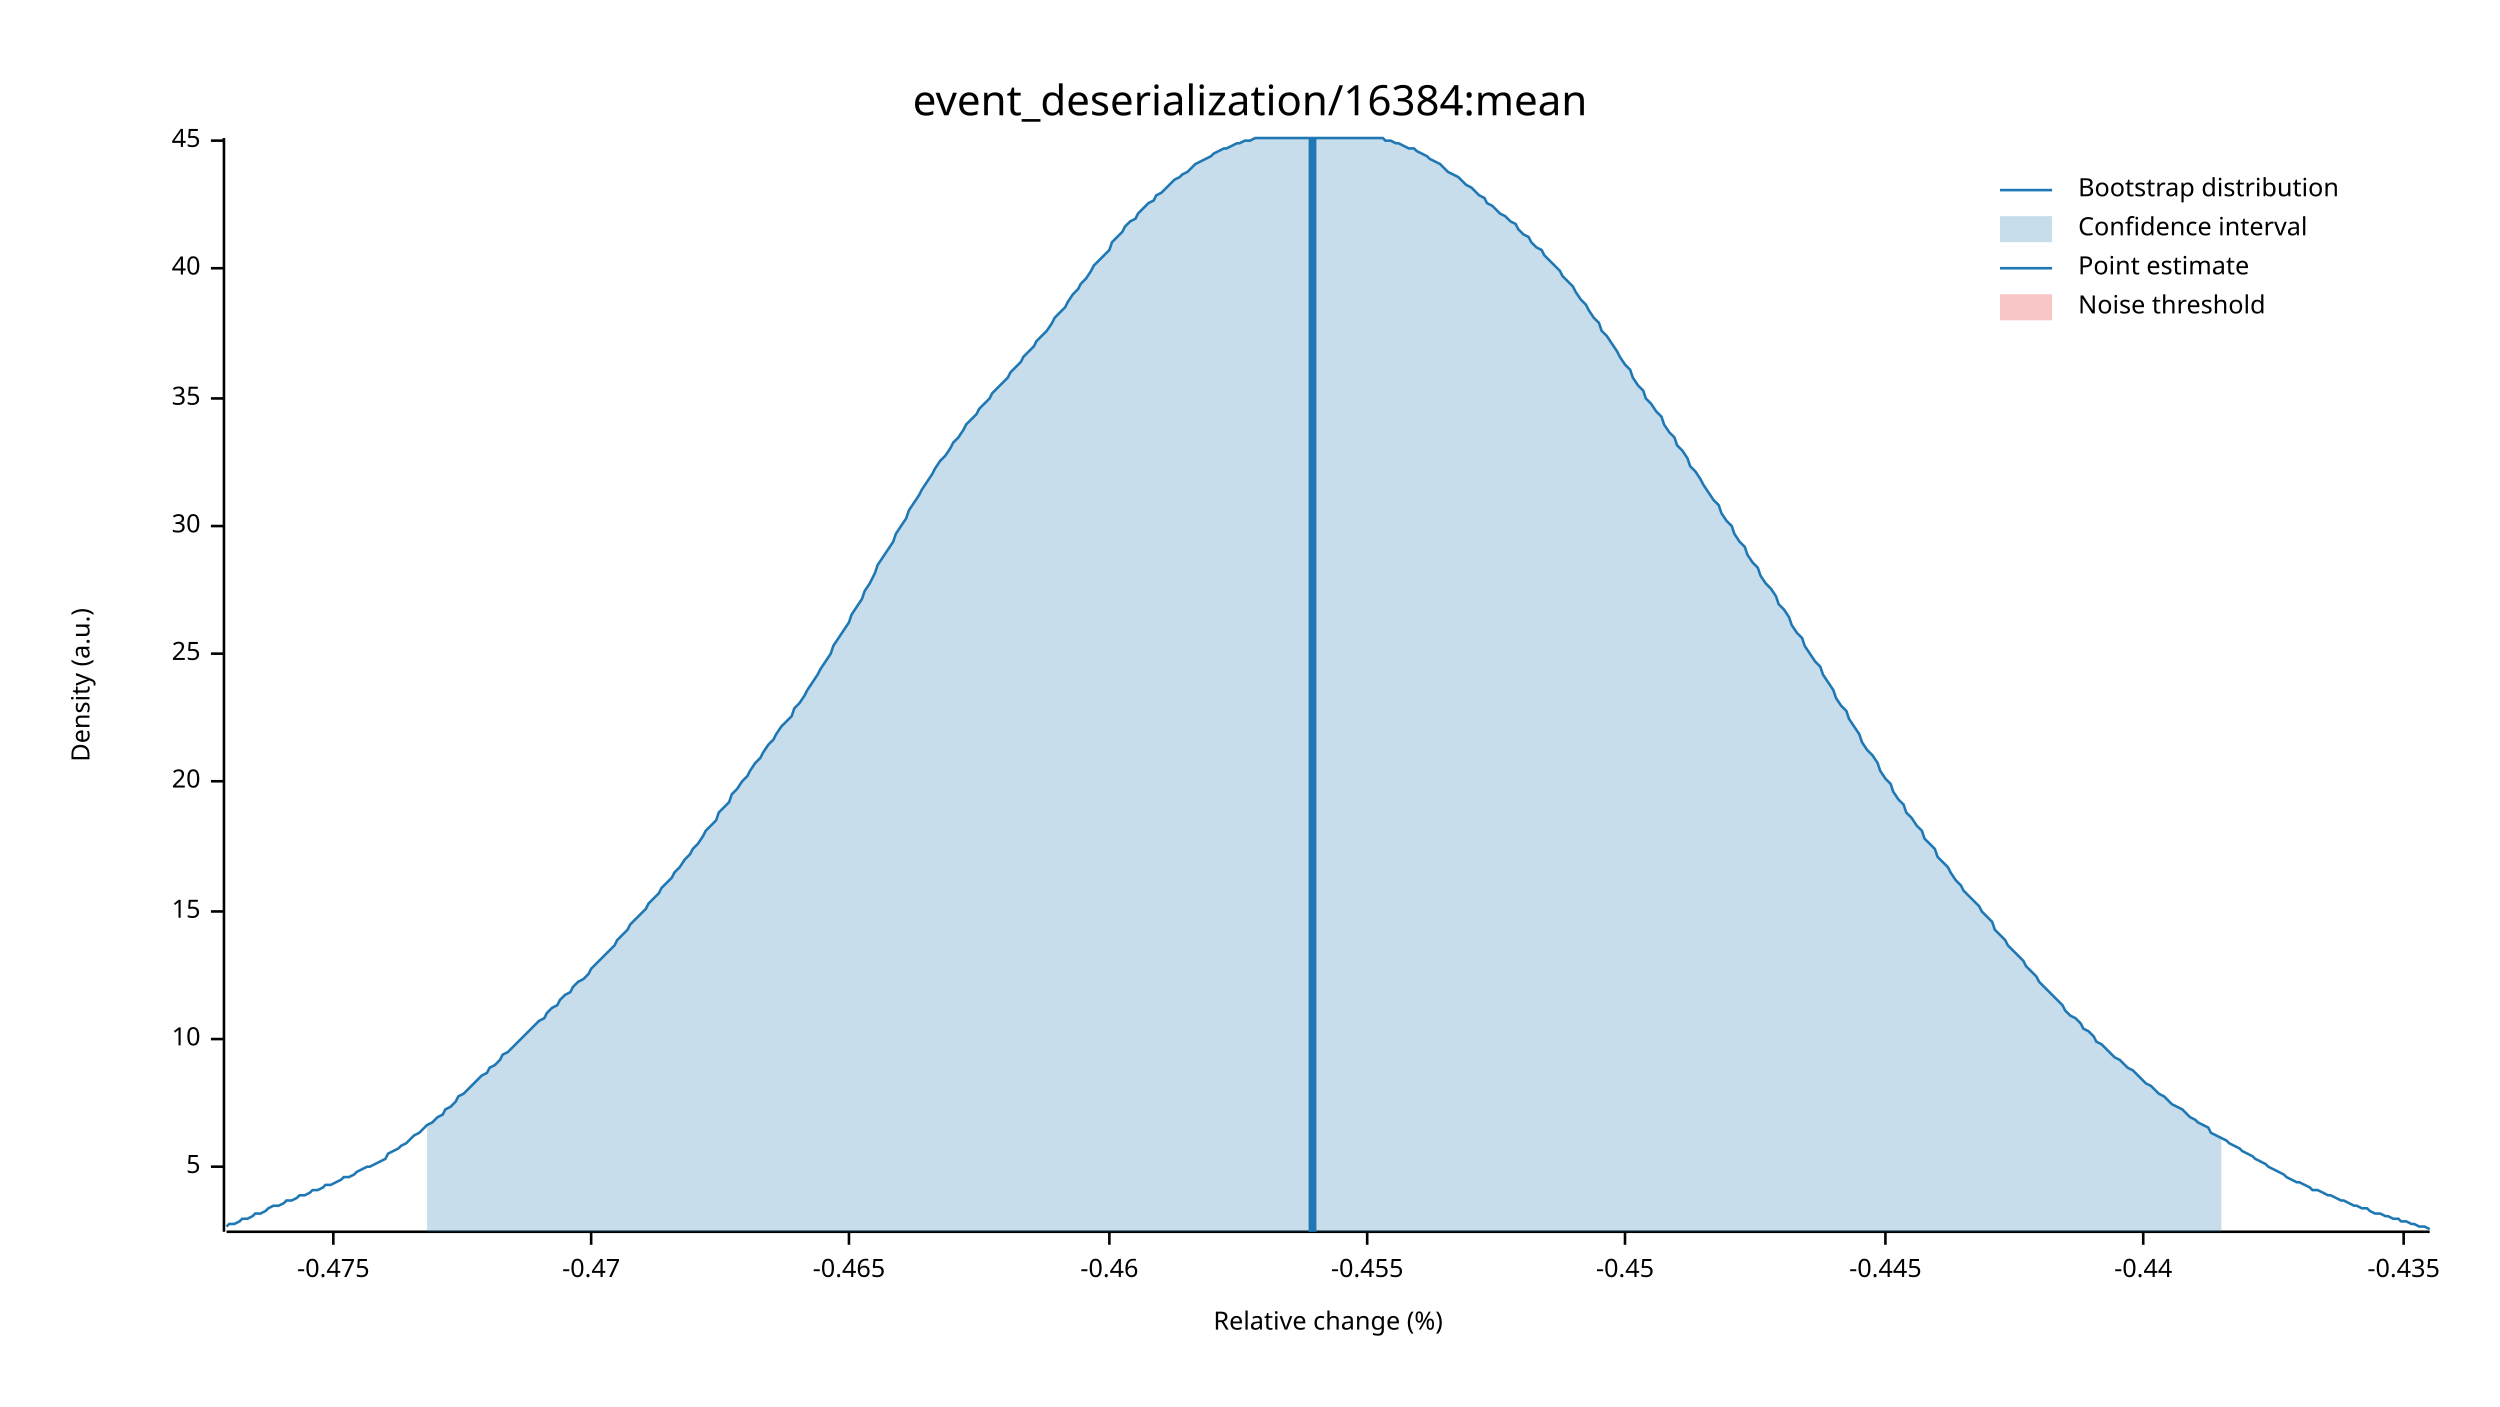
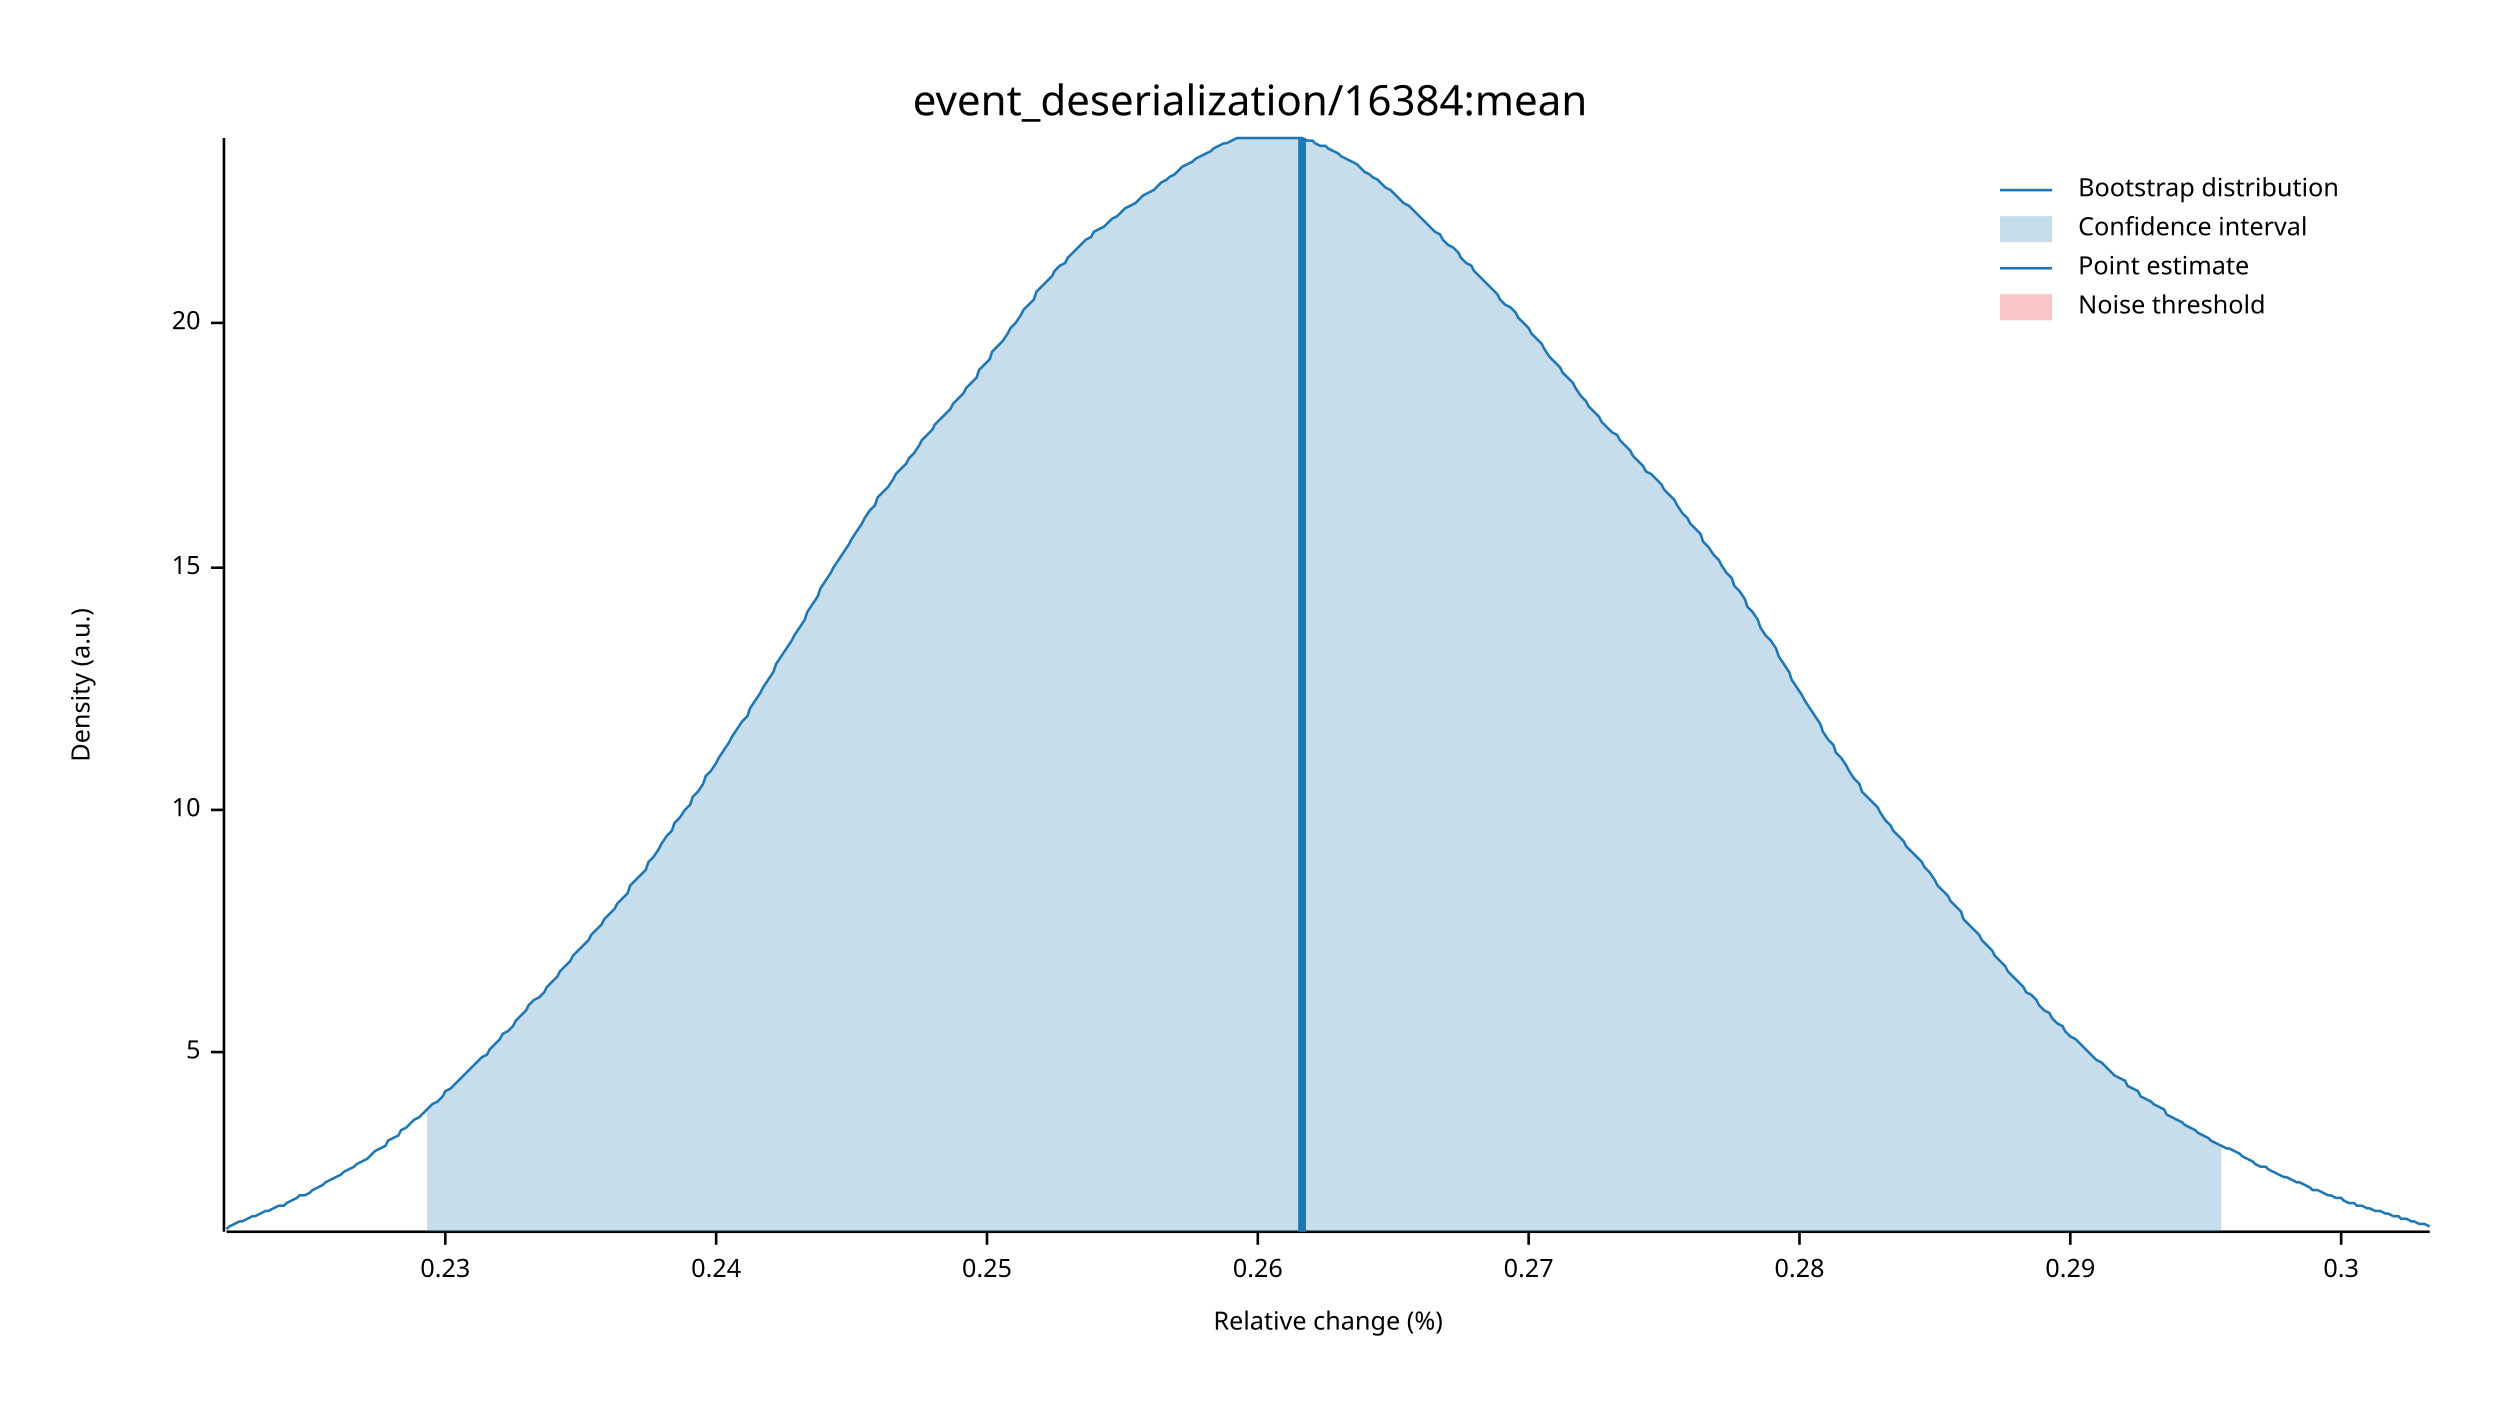
<svg xmlns="http://www.w3.org/2000/svg" width="960" height="540" viewBox="0 0 960 540">
  <text x="480" y="32" dy="0.76em" text-anchor="middle" font-family="sans-serif" font-size="16.129" opacity="1" fill="#000000">
event_deserialization/16384:mean
</text>
  <text x="27" y="263" dy="0.76em" text-anchor="middle" font-family="sans-serif" font-size="9.677" opacity="1" fill="#000000" transform="rotate(270, 27, 263)">
Density (a.u.)
</text>
  <text x="510" y="513" dy="-0.5ex" text-anchor="middle" font-family="sans-serif" font-size="9.677" opacity="1" fill="#000000">
Relative change (%)
</text>
  <polyline fill="none" opacity="1" stroke="#000000" stroke-width="1" points="86,53 86,473 " />
-   <text x="77" y="448" dy="0.5ex" text-anchor="end" font-family="sans-serif" font-size="9.677" opacity="1" fill="#000000">
+   <text x="77" y="404" dy="0.5ex" text-anchor="end" font-family="sans-serif" font-size="9.677" opacity="1" fill="#000000">
5
</text>
-   <polyline fill="none" opacity="1" stroke="#000000" stroke-width="1" points="81,448 86,448 " />
-   <text x="77" y="399" dy="0.5ex" text-anchor="end" font-family="sans-serif" font-size="9.677" opacity="1" fill="#000000">
+   <polyline fill="none" opacity="1" stroke="#000000" stroke-width="1" points="81,404 86,404 " />
+   <text x="77" y="311" dy="0.5ex" text-anchor="end" font-family="sans-serif" font-size="9.677" opacity="1" fill="#000000">
10
</text>
-   <polyline fill="none" opacity="1" stroke="#000000" stroke-width="1" points="81,399 86,399 " />
-   <text x="77" y="350" dy="0.5ex" text-anchor="end" font-family="sans-serif" font-size="9.677" opacity="1" fill="#000000">
+   <polyline fill="none" opacity="1" stroke="#000000" stroke-width="1" points="81,311 86,311 " />
+   <text x="77" y="218" dy="0.5ex" text-anchor="end" font-family="sans-serif" font-size="9.677" opacity="1" fill="#000000">
15
</text>
-   <polyline fill="none" opacity="1" stroke="#000000" stroke-width="1" points="81,350 86,350 " />
-   <text x="77" y="300" dy="0.5ex" text-anchor="end" font-family="sans-serif" font-size="9.677" opacity="1" fill="#000000">
+   <polyline fill="none" opacity="1" stroke="#000000" stroke-width="1" points="81,218 86,218 " />
+   <text x="77" y="124" dy="0.5ex" text-anchor="end" font-family="sans-serif" font-size="9.677" opacity="1" fill="#000000">
20
</text>
-   <polyline fill="none" opacity="1" stroke="#000000" stroke-width="1" points="81,300 86,300 " />
-   <text x="77" y="251" dy="0.5ex" text-anchor="end" font-family="sans-serif" font-size="9.677" opacity="1" fill="#000000">
- 25
+   <polyline fill="none" opacity="1" stroke="#000000" stroke-width="1" points="81,124 86,124 " />
+   <polyline fill="none" opacity="1" stroke="#000000" stroke-width="1" points="87,473 933,473 " />
+   <text x="171" y="483" dy="0.76em" text-anchor="middle" font-family="sans-serif" font-size="9.677" opacity="1" fill="#000000">
+ 0.23
</text>
-   <polyline fill="none" opacity="1" stroke="#000000" stroke-width="1" points="81,251 86,251 " />
-   <text x="77" y="202" dy="0.5ex" text-anchor="end" font-family="sans-serif" font-size="9.677" opacity="1" fill="#000000">
- 30
+   <polyline fill="none" opacity="1" stroke="#000000" stroke-width="1" points="171,473 171,478 " />
+   <text x="275" y="483" dy="0.76em" text-anchor="middle" font-family="sans-serif" font-size="9.677" opacity="1" fill="#000000">
+ 0.24
</text>
-   <polyline fill="none" opacity="1" stroke="#000000" stroke-width="1" points="81,202 86,202 " />
-   <text x="77" y="153" dy="0.5ex" text-anchor="end" font-family="sans-serif" font-size="9.677" opacity="1" fill="#000000">
- 35
+   <polyline fill="none" opacity="1" stroke="#000000" stroke-width="1" points="275,473 275,478 " />
+   <text x="379" y="483" dy="0.76em" text-anchor="middle" font-family="sans-serif" font-size="9.677" opacity="1" fill="#000000">
+ 0.25
</text>
-   <polyline fill="none" opacity="1" stroke="#000000" stroke-width="1" points="81,153 86,153 " />
-   <text x="77" y="103" dy="0.5ex" text-anchor="end" font-family="sans-serif" font-size="9.677" opacity="1" fill="#000000">
- 40
+   <polyline fill="none" opacity="1" stroke="#000000" stroke-width="1" points="379,473 379,478 " />
+   <text x="483" y="483" dy="0.76em" text-anchor="middle" font-family="sans-serif" font-size="9.677" opacity="1" fill="#000000">
+ 0.26
</text>
-   <polyline fill="none" opacity="1" stroke="#000000" stroke-width="1" points="81,103 86,103 " />
-   <text x="77" y="54" dy="0.5ex" text-anchor="end" font-family="sans-serif" font-size="9.677" opacity="1" fill="#000000">
- 45
+   <polyline fill="none" opacity="1" stroke="#000000" stroke-width="1" points="483,473 483,478 " />
+   <text x="587" y="483" dy="0.76em" text-anchor="middle" font-family="sans-serif" font-size="9.677" opacity="1" fill="#000000">
+ 0.27
</text>
-   <polyline fill="none" opacity="1" stroke="#000000" stroke-width="1" points="81,54 86,54 " />
-   <polyline fill="none" opacity="1" stroke="#000000" stroke-width="1" points="87,473 933,473 " />
-   <text x="128" y="483" dy="0.76em" text-anchor="middle" font-family="sans-serif" font-size="9.677" opacity="1" fill="#000000">
- -0.475
+   <polyline fill="none" opacity="1" stroke="#000000" stroke-width="1" points="587,473 587,478 " />
+   <text x="691" y="483" dy="0.76em" text-anchor="middle" font-family="sans-serif" font-size="9.677" opacity="1" fill="#000000">
+ 0.28
</text>
-   <polyline fill="none" opacity="1" stroke="#000000" stroke-width="1" points="128,473 128,478 " />
-   <text x="227" y="483" dy="0.76em" text-anchor="middle" font-family="sans-serif" font-size="9.677" opacity="1" fill="#000000">
- -0.47
+   <polyline fill="none" opacity="1" stroke="#000000" stroke-width="1" points="691,473 691,478 " />
+   <text x="795" y="483" dy="0.76em" text-anchor="middle" font-family="sans-serif" font-size="9.677" opacity="1" fill="#000000">
+ 0.29
</text>
-   <polyline fill="none" opacity="1" stroke="#000000" stroke-width="1" points="227,473 227,478 " />
-   <text x="326" y="483" dy="0.76em" text-anchor="middle" font-family="sans-serif" font-size="9.677" opacity="1" fill="#000000">
- -0.465
+   <polyline fill="none" opacity="1" stroke="#000000" stroke-width="1" points="795,473 795,478 " />
+   <text x="899" y="483" dy="0.76em" text-anchor="middle" font-family="sans-serif" font-size="9.677" opacity="1" fill="#000000">
+ 0.3
</text>
-   <polyline fill="none" opacity="1" stroke="#000000" stroke-width="1" points="326,473 326,478 " />
-   <text x="426" y="483" dy="0.76em" text-anchor="middle" font-family="sans-serif" font-size="9.677" opacity="1" fill="#000000">
- -0.46
- </text>
-   <polyline fill="none" opacity="1" stroke="#000000" stroke-width="1" points="426,473 426,478 " />
-   <text x="525" y="483" dy="0.76em" text-anchor="middle" font-family="sans-serif" font-size="9.677" opacity="1" fill="#000000">
- -0.455
- </text>
-   <polyline fill="none" opacity="1" stroke="#000000" stroke-width="1" points="525,473 525,478 " />
-   <text x="624" y="483" dy="0.76em" text-anchor="middle" font-family="sans-serif" font-size="9.677" opacity="1" fill="#000000">
- -0.45
- </text>
-   <polyline fill="none" opacity="1" stroke="#000000" stroke-width="1" points="624,473 624,478 " />
-   <text x="724" y="483" dy="0.76em" text-anchor="middle" font-family="sans-serif" font-size="9.677" opacity="1" fill="#000000">
- -0.445
- </text>
-   <polyline fill="none" opacity="1" stroke="#000000" stroke-width="1" points="724,473 724,478 " />
-   <text x="823" y="483" dy="0.76em" text-anchor="middle" font-family="sans-serif" font-size="9.677" opacity="1" fill="#000000">
- -0.44
- </text>
-   <polyline fill="none" opacity="1" stroke="#000000" stroke-width="1" points="823,473 823,478 " />
-   <text x="923" y="483" dy="0.76em" text-anchor="middle" font-family="sans-serif" font-size="9.677" opacity="1" fill="#000000">
- -0.435
- </text>
-   <polyline fill="none" opacity="1" stroke="#000000" stroke-width="1" points="923,473 923,478 " />
-   <polyline fill="none" opacity="1" stroke="#1F78B4" stroke-width="1" points="87,471 88,470 90,470 92,469 93,468 95,468 97,467 98,466 100,466 102,465 103,464 105,463 107,463 109,462 110,461 112,461 114,460 115,459 117,459 119,458 120,457 122,457 124,456 125,455 127,455 129,454 131,453 132,452 134,452 136,451 137,450 139,449 141,448 142,448 144,447 146,446 148,445 149,443 151,442 153,441 154,440 156,439 158,437 159,436 161,435 163,433 164,432 166,431 168,429 170,428 171,426 173,425 175,423 176,421 178,420 180,418 181,417 183,415 185,413 187,412 188,410 190,409 192,407 193,405 195,404 197,402 198,401 200,399 202,397 203,396 205,394 207,392 209,391 210,389 212,387 214,386 215,384 217,382 219,381 220,379 222,377 224,376 226,374 227,372 229,370 231,368 232,367 234,365 236,363 237,361 239,359 241,357 242,355 244,353 246,351 248,349 249,347 251,345 253,343 254,341 256,339 258,337 259,335 261,333 263,330 265,328 266,326 268,324 270,321 271,319 273,317 275,315 276,312 278,310 280,308 281,305 283,303 285,300 287,298 288,296 290,293 292,291 293,289 295,286 297,284 298,282 300,279 302,277 304,275 305,272 307,270 309,267 310,265 312,262 314,259 315,257 317,254 319,251 320,248 322,245 324,242 326,239 327,236 329,233 331,230 332,227 334,224 336,220 337,217 339,214 341,211 343,208 344,205 346,202 348,199 349,196 351,193 353,190 354,188 356,185 358,182 359,180 361,177 363,175 365,172 366,170 368,168 370,165 371,163 373,161 375,159 376,157 378,155 380,153 381,151 383,149 385,147 387,145 388,143 390,141 392,139 393,137 395,135 397,133 398,131 400,129 402,127 404,124 405,122 407,120 409,118 410,116 412,113 414,111 415,109 417,107 419,104 420,102 422,100 424,98 426,96 427,93 429,91 431,89 432,87 434,85 436,84 437,82 439,80 441,78 443,77 444,75 446,74 448,72 449,71 451,69 453,68 454,67 456,66 458,64 459,63 461,62 463,61 465,60 466,59 468,58 470,57 471,57 473,56 475,55 476,55 478,54 480,54 482,53 483,53 485,53 487,53 488,53 490,53 492,53 493,53 495,53 497,53 498,53 500,53 502,53 504,53 505,53 507,53 509,53 510,53 512,53 514,53 515,53 517,53 519,53 521,53 522,53 524,53 526,53 527,53 529,53 531,53 532,54 534,54 536,55 537,55 539,56 541,57 543,57 544,58 546,59 548,60 549,61 551,62 553,63 554,64 556,66 558,67 560,68 561,69 563,71 565,72 566,73 568,75 570,76 571,78 573,79 575,81 576,82 578,83 580,85 582,86 583,88 585,90 587,91 588,93 590,95 592,96 593,98 595,100 597,102 599,104 600,106 602,108 604,110 605,112 607,115 609,117 610,119 612,122 614,124 615,127 617,129 619,132 621,135 622,137 624,140 626,142 627,145 629,148 631,150 632,153 634,155 636,158 638,160 639,163 641,166 643,168 644,171 646,173 648,176 649,179 651,181 653,184 654,186 656,189 658,192 660,194 661,197 663,200 665,202 666,205 668,208 670,210 671,213 673,216 675,218 676,221 678,224 680,226 682,229 683,232 685,234 687,237 688,240 690,243 692,245 693,248 695,251 697,254 699,256 700,259 702,262 704,265 705,268 707,271 709,273 710,276 712,279 714,282 715,285 717,288 719,290 721,293 722,296 724,299 726,301 727,304 729,307 731,309 732,312 734,314 736,317 738,319 739,322 741,324 743,326 744,329 746,331 748,333 749,335 751,338 753,340 754,342 756,344 758,346 760,348 761,350 763,352 765,354 766,357 768,359 770,361 771,363 773,365 775,367 777,369 778,371 780,373 782,375 783,377 785,379 787,381 788,382 790,384 792,386 793,388 795,390 797,391 799,393 800,395 802,396 804,398 805,400 807,401 809,403 810,404 812,406 814,407 816,409 817,410 819,411 821,413 822,414 824,416 826,417 827,418 829,420 831,421 832,422 834,424 836,425 838,426 839,427 841,429 843,430 844,431 846,432 848,433 849,435 851,436 853,437 855,438 856,439 858,440 860,441 861,442 863,443 865,444 866,445 868,446 870,447 871,448 873,449 875,450 877,451 878,452 880,453 882,454 883,454 885,455 887,456 888,457 890,457 892,458 894,459 895,459 897,460 899,461 900,461 902,462 904,463 905,463 907,464 909,464 910,465 912,466 914,466 916,467 917,467 919,468 921,468 922,469 924,469 926,470 927,470 929,471 931,471 933,472 " />
-   <polygon opacity="0.25" fill="#1F78B4" points="164,432 166,431 168,429 170,428 171,426 173,425 175,423 176,421 178,420 180,418 181,417 183,415 185,413 187,412 188,410 190,409 192,407 193,405 195,404 197,402 198,401 200,399 202,397 203,396 205,394 207,392 209,391 210,389 212,387 214,386 215,384 217,382 219,381 220,379 222,377 224,376 226,374 227,372 229,370 231,368 232,367 234,365 236,363 237,361 239,359 241,357 242,355 244,353 246,351 248,349 249,347 251,345 253,343 254,341 256,339 258,337 259,335 261,333 263,330 265,328 266,326 268,324 270,321 271,319 273,317 275,315 276,312 278,310 280,308 281,305 283,303 285,300 287,298 288,296 290,293 292,291 293,289 295,286 297,284 298,282 300,279 302,277 304,275 305,272 307,270 309,267 310,265 312,262 314,259 315,257 317,254 319,251 320,248 322,245 324,242 326,239 327,236 329,233 331,230 332,227 334,224 336,220 337,217 339,214 341,211 343,208 344,205 346,202 348,199 349,196 351,193 353,190 354,188 356,185 358,182 359,180 361,177 363,175 365,172 366,170 368,168 370,165 371,163 373,161 375,159 376,157 378,155 380,153 381,151 383,149 385,147 387,145 388,143 390,141 392,139 393,137 395,135 397,133 398,131 400,129 402,127 404,124 405,122 407,120 409,118 410,116 412,113 414,111 415,109 417,107 419,104 420,102 422,100 424,98 426,96 427,93 429,91 431,89 432,87 434,85 436,84 437,82 439,80 441,78 443,77 444,75 446,74 448,72 449,71 451,69 453,68 454,67 456,66 458,64 459,63 461,62 463,61 465,60 466,59 468,58 470,57 471,57 473,56 475,55 476,55 478,54 480,54 482,53 483,53 485,53 487,53 488,53 490,53 492,53 493,53 495,53 497,53 498,53 500,53 502,53 504,53 505,53 507,53 509,53 510,53 512,53 514,53 515,53 517,53 519,53 521,53 522,53 524,53 526,53 527,53 529,53 531,53 532,54 534,54 536,55 537,55 539,56 541,57 543,57 544,58 546,59 548,60 549,61 551,62 553,63 554,64 556,66 558,67 560,68 561,69 563,71 565,72 566,73 568,75 570,76 571,78 573,79 575,81 576,82 578,83 580,85 582,86 583,88 585,90 587,91 588,93 590,95 592,96 593,98 595,100 597,102 599,104 600,106 602,108 604,110 605,112 607,115 609,117 610,119 612,122 614,124 615,127 617,129 619,132 621,135 622,137 624,140 626,142 627,145 629,148 631,150 632,153 634,155 636,158 638,160 639,163 641,166 643,168 644,171 646,173 648,176 649,179 651,181 653,184 654,186 656,189 658,192 660,194 661,197 663,200 665,202 666,205 668,208 670,210 671,213 673,216 675,218 676,221 678,224 680,226 682,229 683,232 685,234 687,237 688,240 690,243 692,245 693,248 695,251 697,254 699,256 700,259 702,262 704,265 705,268 707,271 709,273 710,276 712,279 714,282 715,285 717,288 719,290 721,293 722,296 724,299 726,301 727,304 729,307 731,309 732,312 734,314 736,317 738,319 739,322 741,324 743,326 744,329 746,331 748,333 749,335 751,338 753,340 754,342 756,344 758,346 760,348 761,350 763,352 765,354 766,357 768,359 770,361 771,363 773,365 775,367 777,369 778,371 780,373 782,375 783,377 785,379 787,381 788,382 790,384 792,386 793,388 795,390 797,391 799,393 800,395 802,396 804,398 805,400 807,401 809,403 810,404 812,406 814,407 816,409 817,410 819,411 821,413 822,414 824,416 826,417 827,418 829,420 831,421 832,422 834,424 836,425 838,426 839,427 841,429 843,430 844,431 846,432 848,433 849,435 851,436 853,437 853,473 164,473 " />
-   <polyline fill="none" opacity="1" stroke="#1F78B4" stroke-width="3" points="504,473 504,53 " />
+   <polyline fill="none" opacity="1" stroke="#000000" stroke-width="1" points="899,473 899,478 " />
+   <polyline fill="none" opacity="1" stroke="#1F78B4" stroke-width="1" points="87,472 88,471 90,470 92,469 93,469 95,468 97,467 98,467 100,466 102,465 103,465 105,464 107,463 109,463 110,462 112,461 114,460 115,459 117,459 119,458 120,457 122,456 124,455 125,454 127,453 129,452 131,451 132,450 134,449 136,448 137,447 139,446 141,445 142,444 144,442 146,441 148,440 149,438 151,437 153,436 154,434 156,433 158,431 159,430 161,429 163,427 164,426 166,424 168,423 170,421 171,419 173,418 175,416 176,415 178,413 180,411 181,410 183,408 185,406 187,405 188,403 190,401 192,399 193,397 195,396 197,394 198,392 200,390 202,388 203,386 205,384 207,383 209,381 210,379 212,377 214,375 215,373 217,371 219,369 220,367 222,365 224,363 226,361 227,359 229,357 231,355 232,353 234,351 236,349 237,347 239,345 241,343 242,340 244,338 246,336 248,334 249,331 251,329 253,326 254,324 256,321 258,319 259,316 261,314 263,311 265,309 266,306 268,304 270,301 271,298 273,296 275,293 276,291 278,288 280,285 281,283 283,280 285,277 287,275 288,272 290,269 292,266 293,264 295,261 297,258 298,255 300,252 302,249 304,246 305,244 307,241 309,238 310,235 312,232 314,229 315,226 317,223 319,220 320,218 322,215 324,212 326,209 327,207 329,204 331,201 332,199 334,196 336,194 337,191 339,189 341,187 343,184 344,182 346,180 348,178 349,176 351,174 353,171 354,169 356,167 358,165 359,163 361,161 363,159 365,157 366,155 368,153 370,151 371,149 373,147 375,145 376,142 378,140 380,138 381,135 383,133 385,131 387,128 388,126 390,124 392,121 393,119 395,117 397,115 398,112 400,110 402,108 404,106 405,104 407,102 409,101 410,99 412,97 414,95 415,94 417,92 419,91 420,89 422,88 424,87 426,85 427,84 429,83 431,81 432,80 434,79 436,78 437,77 439,75 441,74 443,73 444,72 446,70 448,69 449,68 451,67 453,65 454,64 456,63 458,62 459,61 461,60 463,59 465,58 466,57 468,56 470,55 471,55 473,54 475,53 476,53 478,53 480,53 482,53 483,53 485,53 487,53 488,53 490,53 492,53 493,53 495,53 497,53 498,53 500,53 502,54 504,54 505,55 507,56 509,56 510,57 512,58 514,59 515,60 517,61 519,62 521,63 522,64 524,66 526,67 527,68 529,69 531,71 532,72 534,73 536,75 537,76 539,78 541,79 543,81 544,82 546,84 548,86 549,87 551,89 553,90 554,92 556,94 558,95 560,97 561,99 563,101 565,102 566,104 568,106 570,108 571,109 573,111 575,113 576,115 578,117 580,118 582,120 583,122 585,124 587,126 588,128 590,130 592,132 593,134 595,137 597,139 599,141 600,143 602,145 604,147 605,149 607,152 609,154 610,156 612,158 614,160 615,162 617,164 619,166 621,167 622,169 624,171 626,173 627,175 629,177 631,179 632,181 634,182 636,184 638,186 639,188 641,190 643,192 644,194 646,197 648,199 649,201 651,203 653,205 654,208 656,210 658,213 660,215 661,217 663,220 665,222 666,225 668,227 670,230 671,233 673,235 675,238 676,241 678,244 680,246 682,249 683,252 685,255 687,258 688,261 690,264 692,267 693,269 695,272 697,275 699,278 700,281 702,284 704,286 705,289 707,291 709,294 710,296 712,299 714,301 715,304 717,306 719,308 721,310 722,312 724,315 726,317 727,319 729,321 731,323 732,325 734,327 736,329 738,331 739,333 741,335 743,338 744,340 746,342 748,344 749,346 751,348 753,350 754,353 756,355 758,357 760,359 761,361 763,363 765,365 766,367 768,369 770,371 771,373 773,375 775,377 777,379 778,381 780,382 782,384 783,386 785,388 787,389 788,391 790,393 792,394 793,396 795,398 797,399 799,401 800,402 802,404 804,406 805,407 807,408 809,410 810,411 812,413 814,414 816,415 817,417 819,418 821,419 822,421 824,422 826,423 827,424 829,425 831,426 832,428 834,429 836,430 838,431 839,432 841,433 843,434 844,435 846,436 848,437 849,438 851,439 853,440 855,441 856,441 858,442 860,443 861,444 863,445 865,446 866,447 868,448 870,448 871,449 873,450 875,451 877,452 878,452 880,453 882,454 883,454 885,455 887,456 888,457 890,457 892,458 894,459 895,459 897,460 899,460 900,461 902,462 904,462 905,463 907,463 909,464 910,464 912,465 914,465 916,466 917,466 919,467 921,467 922,468 924,468 926,469 927,469 929,470 931,470 933,471 " />
+   <polygon opacity="0.25" fill="#1F78B4" points="164,426 166,424 168,423 170,421 171,419 173,418 175,416 176,415 178,413 180,411 181,410 183,408 185,406 187,405 188,403 190,401 192,399 193,397 195,396 197,394 198,392 200,390 202,388 203,386 205,384 207,383 209,381 210,379 212,377 214,375 215,373 217,371 219,369 220,367 222,365 224,363 226,361 227,359 229,357 231,355 232,353 234,351 236,349 237,347 239,345 241,343 242,340 244,338 246,336 248,334 249,331 251,329 253,326 254,324 256,321 258,319 259,316 261,314 263,311 265,309 266,306 268,304 270,301 271,298 273,296 275,293 276,291 278,288 280,285 281,283 283,280 285,277 287,275 288,272 290,269 292,266 293,264 295,261 297,258 298,255 300,252 302,249 304,246 305,244 307,241 309,238 310,235 312,232 314,229 315,226 317,223 319,220 320,218 322,215 324,212 326,209 327,207 329,204 331,201 332,199 334,196 336,194 337,191 339,189 341,187 343,184 344,182 346,180 348,178 349,176 351,174 353,171 354,169 356,167 358,165 359,163 361,161 363,159 365,157 366,155 368,153 370,151 371,149 373,147 375,145 376,142 378,140 380,138 381,135 383,133 385,131 387,128 388,126 390,124 392,121 393,119 395,117 397,115 398,112 400,110 402,108 404,106 405,104 407,102 409,101 410,99 412,97 414,95 415,94 417,92 419,91 420,89 422,88 424,87 426,85 427,84 429,83 431,81 432,80 434,79 436,78 437,77 439,75 441,74 443,73 444,72 446,70 448,69 449,68 451,67 453,65 454,64 456,63 458,62 459,61 461,60 463,59 465,58 466,57 468,56 470,55 471,55 473,54 475,53 476,53 478,53 480,53 482,53 483,53 485,53 487,53 488,53 490,53 492,53 493,53 495,53 497,53 498,53 500,53 502,54 504,54 505,55 507,56 509,56 510,57 512,58 514,59 515,60 517,61 519,62 521,63 522,64 524,66 526,67 527,68 529,69 531,71 532,72 534,73 536,75 537,76 539,78 541,79 543,81 544,82 546,84 548,86 549,87 551,89 553,90 554,92 556,94 558,95 560,97 561,99 563,101 565,102 566,104 568,106 570,108 571,109 573,111 575,113 576,115 578,117 580,118 582,120 583,122 585,124 587,126 588,128 590,130 592,132 593,134 595,137 597,139 599,141 600,143 602,145 604,147 605,149 607,152 609,154 610,156 612,158 614,160 615,162 617,164 619,166 621,167 622,169 624,171 626,173 627,175 629,177 631,179 632,181 634,182 636,184 638,186 639,188 641,190 643,192 644,194 646,197 648,199 649,201 651,203 653,205 654,208 656,210 658,213 660,215 661,217 663,220 665,222 666,225 668,227 670,230 671,233 673,235 675,238 676,241 678,244 680,246 682,249 683,252 685,255 687,258 688,261 690,264 692,267 693,269 695,272 697,275 699,278 700,281 702,284 704,286 705,289 707,291 709,294 710,296 712,299 714,301 715,304 717,306 719,308 721,310 722,312 724,315 726,317 727,319 729,321 731,323 732,325 734,327 736,329 738,331 739,333 741,335 743,338 744,340 746,342 748,344 749,346 751,348 753,350 754,353 756,355 758,357 760,359 761,361 763,363 765,365 766,367 768,369 770,371 771,373 773,375 775,377 777,379 778,381 780,382 782,384 783,386 785,388 787,389 788,391 790,393 792,394 793,396 795,398 797,399 799,401 800,402 802,404 804,406 805,407 807,408 809,410 810,411 812,413 814,414 816,415 817,417 819,418 821,419 822,421 824,422 826,423 827,424 829,425 831,426 832,428 834,429 836,430 838,431 839,432 841,433 843,434 844,435 846,436 848,437 849,438 851,439 853,440 853,473 164,473 " />
+   <polyline fill="none" opacity="1" stroke="#1F78B4" stroke-width="3" points="500,473 500,53 " />
  <rect x="510" y="53" width="0" height="419" opacity="0.1" fill="#E31A1C" stroke="none" />
  <text x="798" y="68" dy="0.76em" text-anchor="start" font-family="sans-serif" font-size="9.677" opacity="1" fill="#000000">
Bootstrap distribution
</text>
  <text x="798" y="83" dy="0.76em" text-anchor="start" font-family="sans-serif" font-size="9.677" opacity="1" fill="#000000">
Confidence interval
</text>
  <text x="798" y="98" dy="0.76em" text-anchor="start" font-family="sans-serif" font-size="9.677" opacity="1" fill="#000000">
Point estimate
</text>
  <text x="798" y="113" dy="0.76em" text-anchor="start" font-family="sans-serif" font-size="9.677" opacity="1" fill="#000000">
Noise threshold
</text>
  <polyline fill="none" opacity="1" stroke="#1F78B4" stroke-width="1" points="768,73 788,73 " />
  <rect x="768" y="83" width="20" height="10" opacity="0.25" fill="#1F78B4" stroke="none" />
  <polyline fill="none" opacity="1" stroke="#1F78B4" stroke-width="1" points="768,103 788,103 " />
  <rect x="768" y="113" width="20" height="10" opacity="0.25" fill="#E31A1C" stroke="none" />
</svg>
